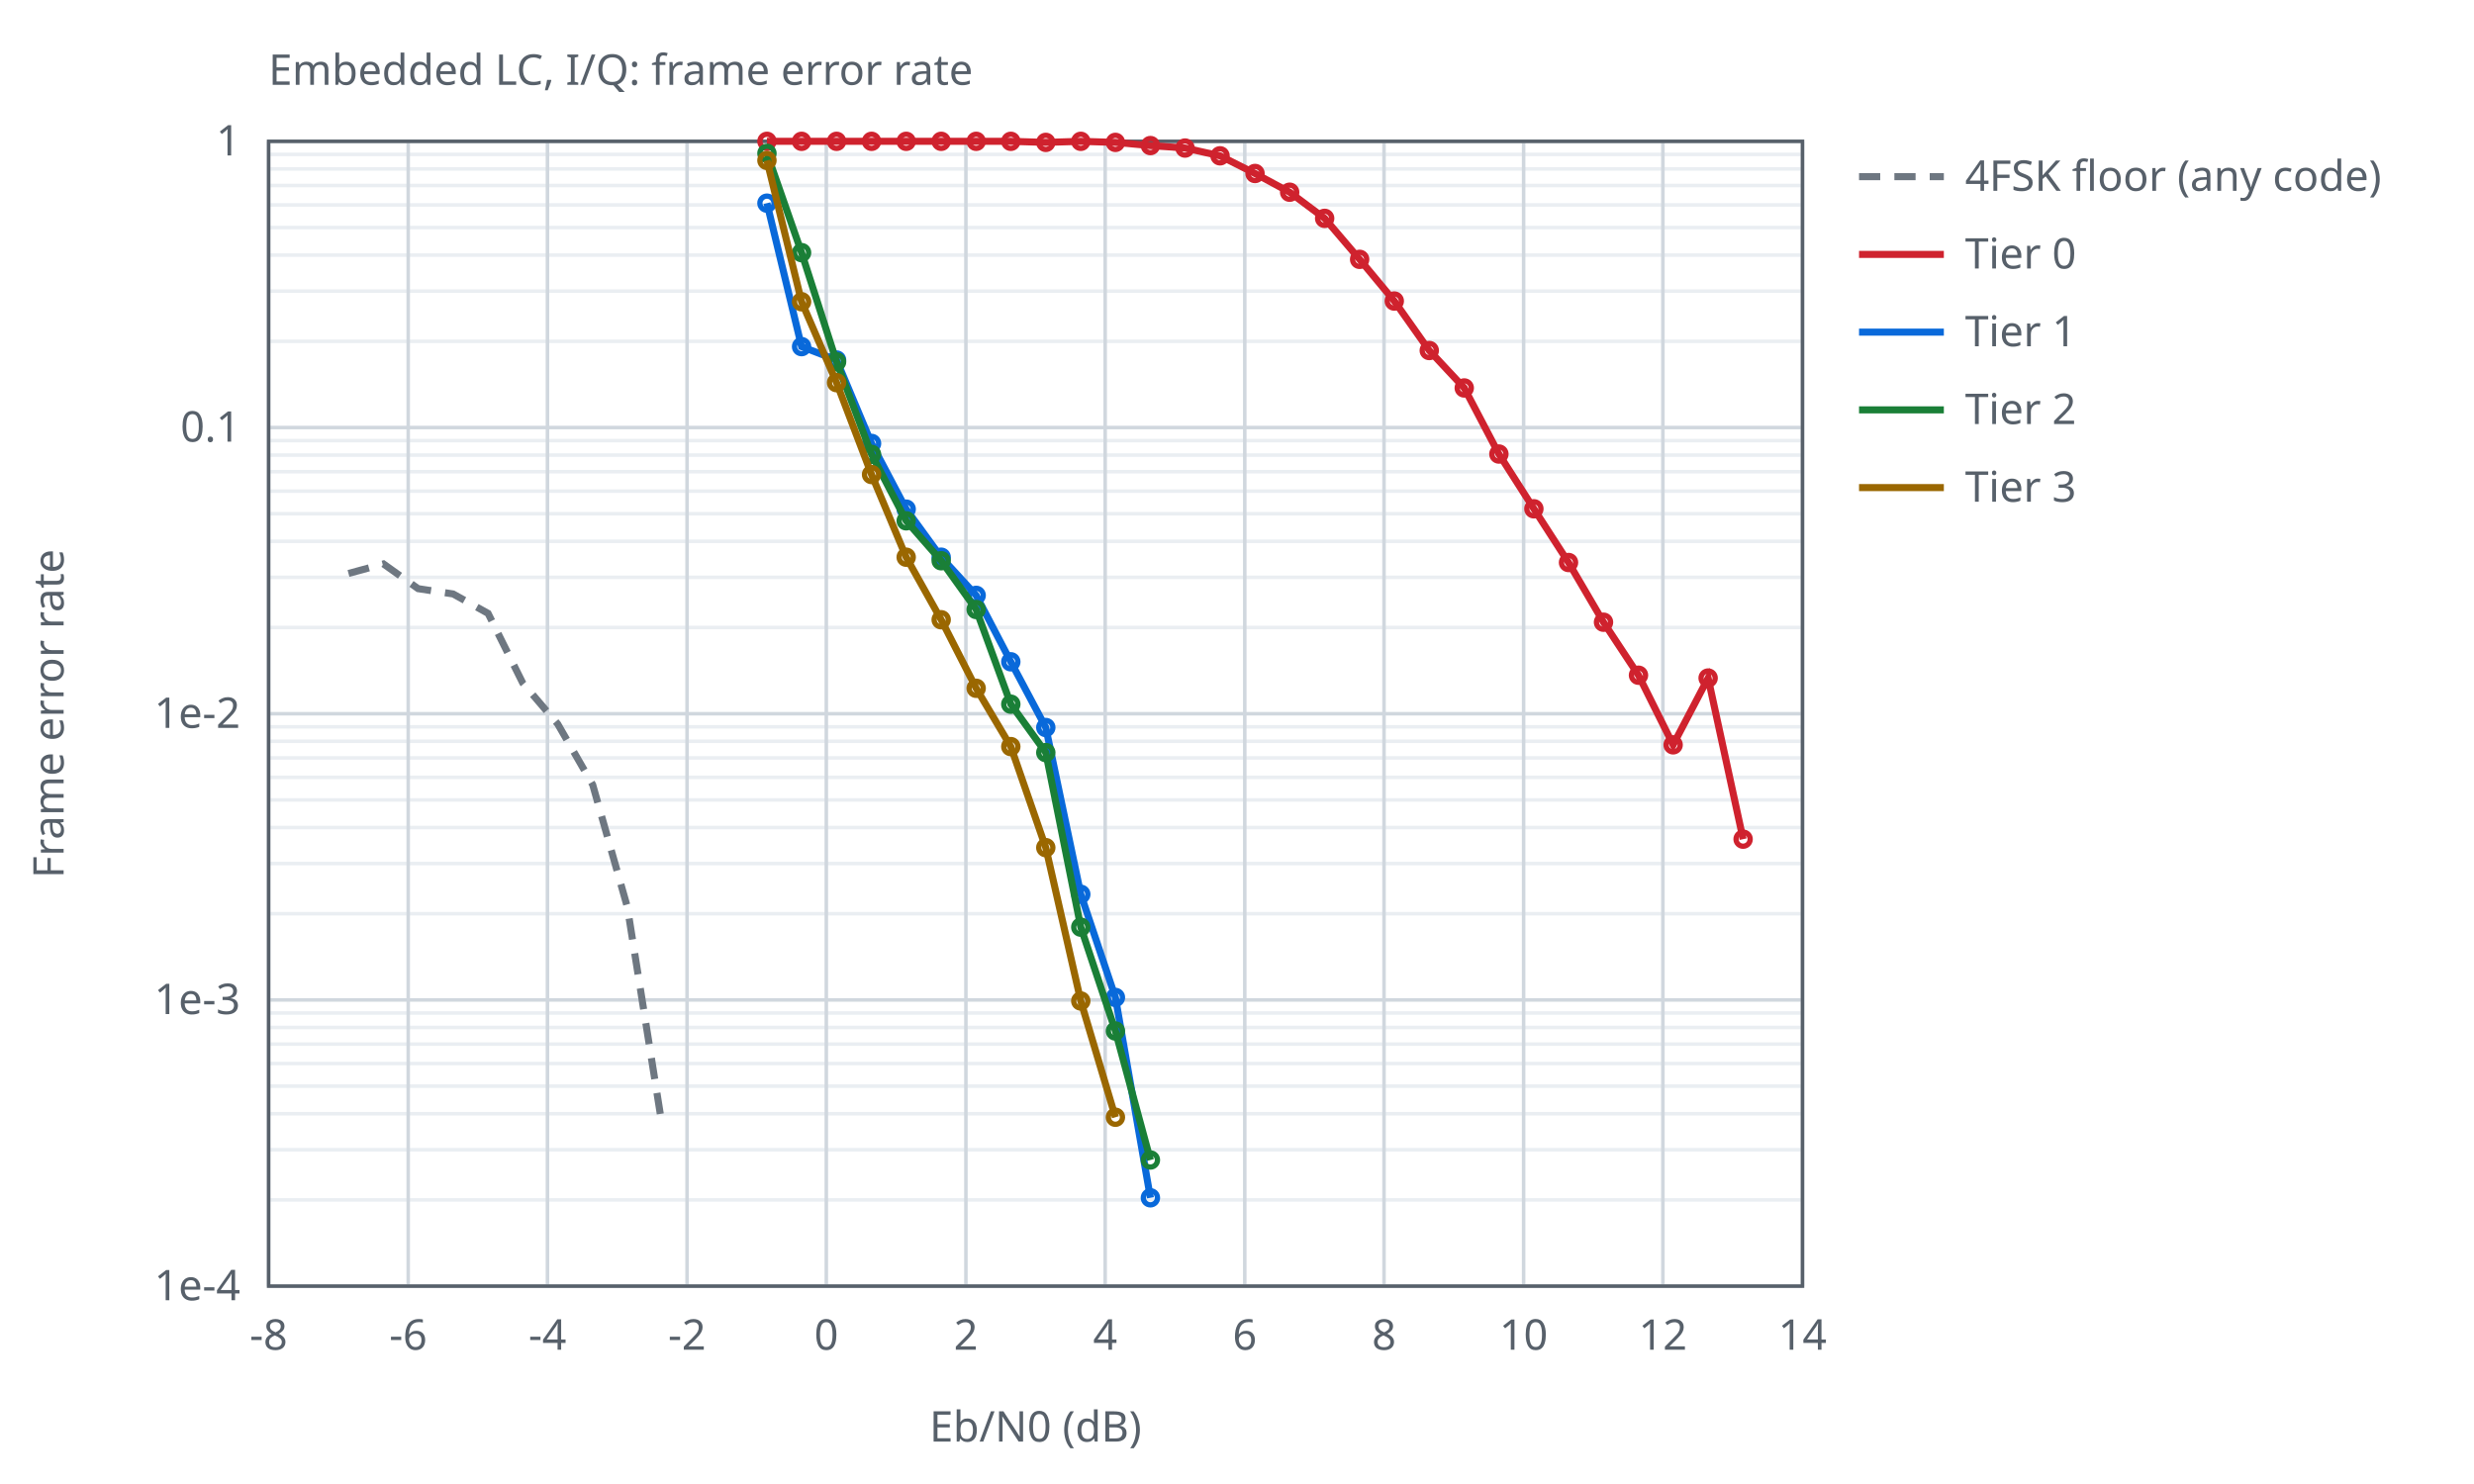
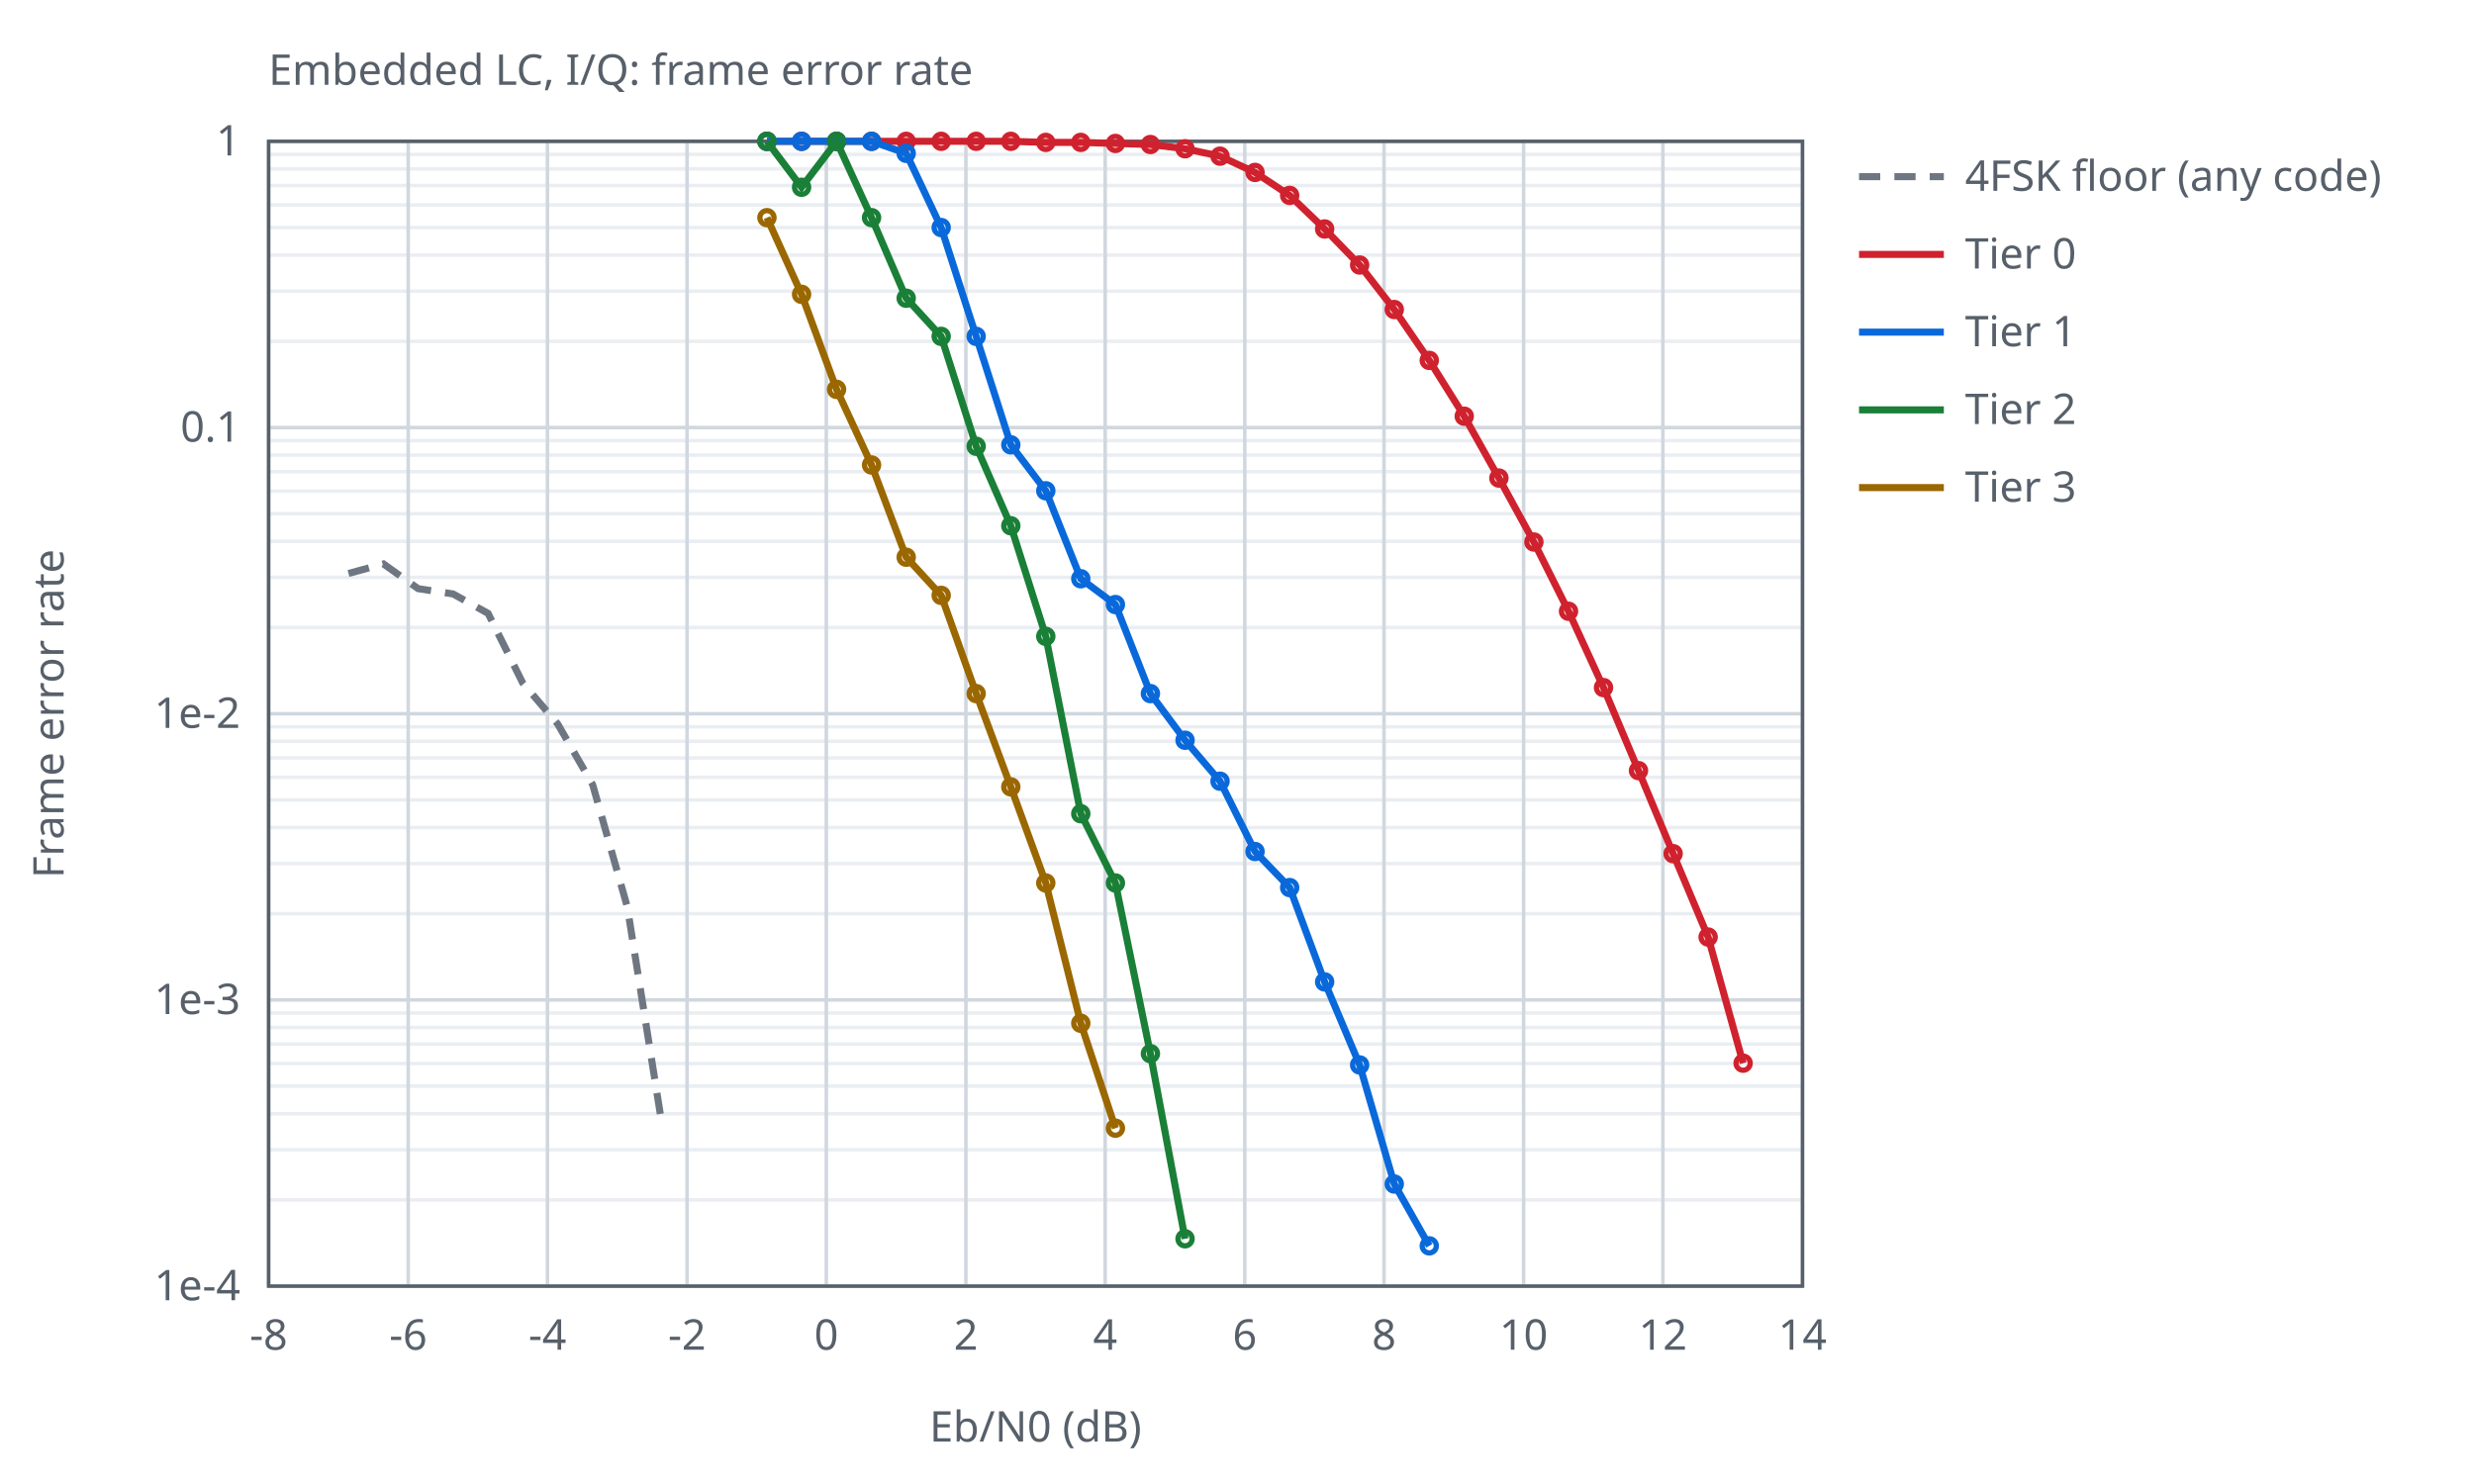
<svg xmlns="http://www.w3.org/2000/svg" width="700" height="420" viewBox="0 0 700 420">
  <style>text{font-family:sans-serif;font-size:12px;fill:#57606a}.ax{stroke:#57606a;stroke-width:1;fill:none}.gr{stroke:#d0d7de;stroke-width:1}.mi{stroke:#eaeef2;stroke-width:1}.r0{stroke:#6e7781}.r1{stroke:#bc4c00}.r2{stroke:#8250df}.s1{stroke:#cf222e}.s2{stroke:#0969da}.s3{stroke:#1a7f37}.s4{stroke:#9a6700}.l{fill:none;stroke-width:2}.p{fill:none;stroke-width:1.5}@media (prefers-color-scheme:dark){text{fill:#c9d1d9}.ax{stroke:#8b949e}.gr{stroke:#30363d}.mi{stroke:#21262d}.r0{stroke:#8b949e}.r1{stroke:#f0883e}.r2{stroke:#d2a8ff}.s1{stroke:#ff7b72}.s2{stroke:#58a6ff}.s3{stroke:#3fb950}.s4{stroke:#d29922}}</style>
  <text x="76.0" y="24">Embedded LC, I/Q: frame error rate</text>
  <line class="mi" x1="76.0" y1="96.6" x2="510.0" y2="96.6" />
  <line class="mi" x1="76.0" y1="82.4" x2="510.0" y2="82.4" />
  <line class="mi" x1="76.0" y1="72.2" x2="510.0" y2="72.2" />
  <line class="mi" x1="76.0" y1="64.4" x2="510.0" y2="64.4" />
  <line class="mi" x1="76.0" y1="58.0" x2="510.0" y2="58.0" />
  <line class="mi" x1="76.0" y1="52.5" x2="510.0" y2="52.5" />
  <line class="mi" x1="76.0" y1="47.8" x2="510.0" y2="47.8" />
  <line class="mi" x1="76.0" y1="43.7" x2="510.0" y2="43.7" />
  <line class="mi" x1="76.0" y1="177.6" x2="510.0" y2="177.6" />
  <line class="mi" x1="76.0" y1="163.4" x2="510.0" y2="163.4" />
  <line class="mi" x1="76.0" y1="153.2" x2="510.0" y2="153.2" />
  <line class="mi" x1="76.0" y1="145.4" x2="510.0" y2="145.4" />
  <line class="mi" x1="76.0" y1="139.0" x2="510.0" y2="139.0" />
  <line class="mi" x1="76.0" y1="133.5" x2="510.0" y2="133.5" />
  <line class="mi" x1="76.0" y1="128.8" x2="510.0" y2="128.8" />
  <line class="mi" x1="76.0" y1="124.7" x2="510.0" y2="124.7" />
  <line class="mi" x1="76.0" y1="258.6" x2="510.0" y2="258.6" />
  <line class="mi" x1="76.0" y1="244.4" x2="510.0" y2="244.4" />
  <line class="mi" x1="76.0" y1="234.2" x2="510.0" y2="234.2" />
  <line class="mi" x1="76.0" y1="226.4" x2="510.0" y2="226.4" />
  <line class="mi" x1="76.0" y1="220.0" x2="510.0" y2="220.0" />
  <line class="mi" x1="76.0" y1="214.5" x2="510.0" y2="214.5" />
  <line class="mi" x1="76.0" y1="209.8" x2="510.0" y2="209.8" />
  <line class="mi" x1="76.0" y1="205.7" x2="510.0" y2="205.7" />
  <line class="mi" x1="76.0" y1="339.6" x2="510.0" y2="339.6" />
  <line class="mi" x1="76.0" y1="325.4" x2="510.0" y2="325.4" />
  <line class="mi" x1="76.0" y1="315.2" x2="510.0" y2="315.2" />
  <line class="mi" x1="76.0" y1="307.4" x2="510.0" y2="307.4" />
  <line class="mi" x1="76.0" y1="301.0" x2="510.0" y2="301.0" />
  <line class="mi" x1="76.0" y1="295.5" x2="510.0" y2="295.5" />
  <line class="mi" x1="76.0" y1="290.8" x2="510.0" y2="290.8" />
  <line class="mi" x1="76.0" y1="286.7" x2="510.0" y2="286.7" />
  <line class="gr" x1="76.0" y1="364.0" x2="76.0" y2="40.0" />
  <text x="76.0" y="382.0" text-anchor="middle">-8</text>
  <line class="gr" x1="115.5" y1="364.0" x2="115.5" y2="40.0" />
  <text x="115.5" y="382.0" text-anchor="middle">-6</text>
  <line class="gr" x1="154.9" y1="364.0" x2="154.9" y2="40.0" />
  <text x="154.9" y="382.0" text-anchor="middle">-4</text>
  <line class="gr" x1="194.4" y1="364.0" x2="194.4" y2="40.0" />
  <text x="194.4" y="382.0" text-anchor="middle">-2</text>
  <line class="gr" x1="233.8" y1="364.0" x2="233.8" y2="40.0" />
  <text x="233.8" y="382.0" text-anchor="middle">0</text>
  <line class="gr" x1="273.3" y1="364.0" x2="273.3" y2="40.0" />
  <text x="273.3" y="382.0" text-anchor="middle">2</text>
  <line class="gr" x1="312.7" y1="364.0" x2="312.7" y2="40.0" />
  <text x="312.7" y="382.0" text-anchor="middle">4</text>
  <line class="gr" x1="352.2" y1="364.0" x2="352.2" y2="40.0" />
  <text x="352.2" y="382.0" text-anchor="middle">6</text>
  <line class="gr" x1="391.6" y1="364.0" x2="391.6" y2="40.0" />
  <text x="391.6" y="382.0" text-anchor="middle">8</text>
  <line class="gr" x1="431.1" y1="364.0" x2="431.1" y2="40.0" />
  <text x="431.1" y="382.0" text-anchor="middle">10</text>
  <line class="gr" x1="470.5" y1="364.0" x2="470.5" y2="40.0" />
  <text x="470.5" y="382.0" text-anchor="middle">12</text>
  <line class="gr" x1="510.0" y1="364.0" x2="510.0" y2="40.0" />
  <text x="510.0" y="382.0" text-anchor="middle">14</text>
  <line class="gr" x1="76.0" y1="40.0" x2="510.0" y2="40.0" />
  <text x="68.0" y="44.0" text-anchor="end">1</text>
  <line class="gr" x1="76.0" y1="121.0" x2="510.0" y2="121.0" />
  <text x="68.0" y="125.0" text-anchor="end">0.1</text>
  <line class="gr" x1="76.0" y1="202.0" x2="510.0" y2="202.0" />
  <text x="68.0" y="206.0" text-anchor="end">1e-2</text>
  <line class="gr" x1="76.0" y1="283.0" x2="510.0" y2="283.0" />
  <text x="68.0" y="287.0" text-anchor="end">1e-3</text>
  <line class="gr" x1="76.0" y1="364.0" x2="510.0" y2="364.0" />
  <text x="68.0" y="368.0" text-anchor="end">1e-4</text>
  <rect class="ax" x="76.0" y="40.0" width="434.0" height="324.0" />
  <text x="293.0" y="408.0" text-anchor="middle">Eb/N0 (dB)</text>
  <text x="18" y="202.0" text-anchor="middle" transform="rotate(-90 18 202.0)">Frame error rate</text>
  <path class="l r0" stroke-dasharray="6 4" d="M98.6,162.3 L108.5,159.6 L118.3,166.6 L128.2,168.1 L138.1,173.6 L147.9,193.3 L157.8,204.9 L167.7,222.1 L177.5,256.7 L187.4,318.9" />
  <line class="l r0" stroke-dasharray="6 4" x1="526.0" y1="50.0" x2="550.0" y2="50.0" />
  <text x="556.0" y="54.0">4FSK floor (any code)</text>
-   <path class="l s1" d="M217.0,40.0 L226.8,40.0 L236.7,40.0 L246.6,40.0 L256.4,40.0 L266.3,40.0 L276.2,40.0 L286.0,40.0 L295.9,40.3 L305.8,40.0 L315.6,40.3 L325.5,41.2 L335.3,41.9 L345.2,44.1 L355.1,49.1 L364.9,54.4 L374.8,61.8 L384.7,73.4 L394.5,85.2 L404.4,99.2 L414.3,109.8 L424.1,128.5 L434.0,144.0 L443.8,159.2 L453.7,176.1 L463.6,191.1 L473.4,210.8 L483.3,191.9 L493.2,237.5" />
+   <path class="l s1" d="M217.0,40.0 L226.8,40.0 L236.7,40.0 L246.6,40.0 L256.4,40.0 L266.3,40.0 L276.2,40.0 L286.0,40.0 L295.9,40.3 L305.8,40.3 L315.6,40.6 L325.5,40.9 L335.3,42.1 L345.2,44.2 L355.1,48.8 L364.9,55.3 L374.8,64.8 L384.7,75.0 L394.5,87.6 L404.4,102.0 L414.3,117.8 L424.1,135.3 L434.0,153.4 L443.8,173.0 L453.7,194.6 L463.6,218.1 L473.4,241.6 L483.3,265.2 L493.2,300.9" />
  <circle class="p s1" cx="217.0" cy="40.0" r="2" />
  <circle class="p s1" cx="226.8" cy="40.0" r="2" />
  <circle class="p s1" cx="236.7" cy="40.0" r="2" />
  <circle class="p s1" cx="246.6" cy="40.0" r="2" />
  <circle class="p s1" cx="256.4" cy="40.0" r="2" />
  <circle class="p s1" cx="266.3" cy="40.0" r="2" />
  <circle class="p s1" cx="276.2" cy="40.0" r="2" />
  <circle class="p s1" cx="286.0" cy="40.0" r="2" />
  <circle class="p s1" cx="295.9" cy="40.3" r="2" />
-   <circle class="p s1" cx="305.8" cy="40.0" r="2" />
-   <circle class="p s1" cx="315.6" cy="40.3" r="2" />
-   <circle class="p s1" cx="325.5" cy="41.2" r="2" />
-   <circle class="p s1" cx="335.3" cy="41.9" r="2" />
-   <circle class="p s1" cx="345.2" cy="44.1" r="2" />
-   <circle class="p s1" cx="355.1" cy="49.1" r="2" />
-   <circle class="p s1" cx="364.9" cy="54.4" r="2" />
-   <circle class="p s1" cx="374.8" cy="61.8" r="2" />
-   <circle class="p s1" cx="384.7" cy="73.4" r="2" />
-   <circle class="p s1" cx="394.5" cy="85.2" r="2" />
-   <circle class="p s1" cx="404.4" cy="99.2" r="2" />
-   <circle class="p s1" cx="414.3" cy="109.8" r="2" />
-   <circle class="p s1" cx="424.1" cy="128.5" r="2" />
-   <circle class="p s1" cx="434.0" cy="144.0" r="2" />
-   <circle class="p s1" cx="443.8" cy="159.2" r="2" />
-   <circle class="p s1" cx="453.7" cy="176.1" r="2" />
-   <circle class="p s1" cx="463.6" cy="191.1" r="2" />
-   <circle class="p s1" cx="473.4" cy="210.8" r="2" />
-   <circle class="p s1" cx="483.3" cy="191.9" r="2" />
-   <circle class="p s1" cx="493.2" cy="237.5" r="2" />
+   <circle class="p s1" cx="305.8" cy="40.3" r="2" />
+   <circle class="p s1" cx="315.6" cy="40.6" r="2" />
+   <circle class="p s1" cx="325.5" cy="40.9" r="2" />
+   <circle class="p s1" cx="335.3" cy="42.1" r="2" />
+   <circle class="p s1" cx="345.2" cy="44.2" r="2" />
+   <circle class="p s1" cx="355.1" cy="48.8" r="2" />
+   <circle class="p s1" cx="364.9" cy="55.3" r="2" />
+   <circle class="p s1" cx="374.8" cy="64.8" r="2" />
+   <circle class="p s1" cx="384.7" cy="75.0" r="2" />
+   <circle class="p s1" cx="394.5" cy="87.6" r="2" />
+   <circle class="p s1" cx="404.4" cy="102.0" r="2" />
+   <circle class="p s1" cx="414.3" cy="117.8" r="2" />
+   <circle class="p s1" cx="424.1" cy="135.3" r="2" />
+   <circle class="p s1" cx="434.0" cy="153.4" r="2" />
+   <circle class="p s1" cx="443.8" cy="173.0" r="2" />
+   <circle class="p s1" cx="453.7" cy="194.6" r="2" />
+   <circle class="p s1" cx="463.6" cy="218.1" r="2" />
+   <circle class="p s1" cx="473.4" cy="241.6" r="2" />
+   <circle class="p s1" cx="483.3" cy="265.2" r="2" />
+   <circle class="p s1" cx="493.2" cy="300.9" r="2" />
  <line class="l s1" x1="526.0" y1="72.0" x2="550.0" y2="72.0" />
  <text x="556.0" y="76.0">Tier 0</text>
-   <path class="l s2" d="M217.0,57.5 L226.8,98.1 L236.7,101.9 L246.6,125.5 L256.4,144.1 L266.3,157.7 L276.2,168.5 L286.0,187.3 L295.9,205.9 L305.8,253.1 L315.6,282.3 L325.5,339.0" />
-   <circle class="p s2" cx="217.0" cy="57.5" r="2" />
-   <circle class="p s2" cx="226.8" cy="98.1" r="2" />
-   <circle class="p s2" cx="236.7" cy="101.9" r="2" />
-   <circle class="p s2" cx="246.6" cy="125.5" r="2" />
-   <circle class="p s2" cx="256.4" cy="144.1" r="2" />
-   <circle class="p s2" cx="266.3" cy="157.7" r="2" />
-   <circle class="p s2" cx="276.2" cy="168.5" r="2" />
-   <circle class="p s2" cx="286.0" cy="187.3" r="2" />
-   <circle class="p s2" cx="295.9" cy="205.9" r="2" />
-   <circle class="p s2" cx="305.8" cy="253.1" r="2" />
-   <circle class="p s2" cx="315.6" cy="282.3" r="2" />
-   <circle class="p s2" cx="325.5" cy="339.0" r="2" />
+   <path class="l s2" d="M217.0,40.0 L226.8,40.0 L236.7,40.0 L246.6,40.0 L256.4,43.4 L266.3,64.4 L276.2,95.2 L286.0,125.9 L295.9,138.9 L305.8,163.8 L315.6,171.1 L325.5,196.3 L335.3,209.5 L345.2,221.1 L355.1,241.0 L364.9,251.2 L374.8,277.9 L384.7,301.4 L394.5,335.1 L404.4,352.6" />
+   <circle class="p s2" cx="217.0" cy="40.0" r="2" />
+   <circle class="p s2" cx="226.8" cy="40.0" r="2" />
+   <circle class="p s2" cx="236.7" cy="40.0" r="2" />
+   <circle class="p s2" cx="246.6" cy="40.0" r="2" />
+   <circle class="p s2" cx="256.4" cy="43.4" r="2" />
+   <circle class="p s2" cx="266.3" cy="64.4" r="2" />
+   <circle class="p s2" cx="276.2" cy="95.2" r="2" />
+   <circle class="p s2" cx="286.0" cy="125.9" r="2" />
+   <circle class="p s2" cx="295.9" cy="138.9" r="2" />
+   <circle class="p s2" cx="305.8" cy="163.8" r="2" />
+   <circle class="p s2" cx="315.6" cy="171.1" r="2" />
+   <circle class="p s2" cx="325.5" cy="196.3" r="2" />
+   <circle class="p s2" cx="335.3" cy="209.5" r="2" />
+   <circle class="p s2" cx="345.2" cy="221.1" r="2" />
+   <circle class="p s2" cx="355.1" cy="241.0" r="2" />
+   <circle class="p s2" cx="364.9" cy="251.2" r="2" />
+   <circle class="p s2" cx="374.8" cy="277.9" r="2" />
+   <circle class="p s2" cx="384.7" cy="301.4" r="2" />
+   <circle class="p s2" cx="394.5" cy="335.1" r="2" />
+   <circle class="p s2" cx="404.4" cy="352.6" r="2" />
  <line class="l s2" x1="526.0" y1="94.0" x2="550.0" y2="94.0" />
  <text x="556.0" y="98.0">Tier 1</text>
-   <path class="l s3" d="M217.0,43.4 L226.8,71.5 L236.7,102.4 L246.6,128.6 L256.4,147.4 L266.3,158.7 L276.2,172.5 L286.0,199.3 L295.9,213.0 L305.8,262.4 L315.6,291.8 L325.5,328.3" />
-   <circle class="p s3" cx="217.0" cy="43.4" r="2" />
-   <circle class="p s3" cx="226.8" cy="71.5" r="2" />
-   <circle class="p s3" cx="236.7" cy="102.4" r="2" />
-   <circle class="p s3" cx="246.6" cy="128.6" r="2" />
-   <circle class="p s3" cx="256.4" cy="147.4" r="2" />
-   <circle class="p s3" cx="266.3" cy="158.7" r="2" />
-   <circle class="p s3" cx="276.2" cy="172.5" r="2" />
-   <circle class="p s3" cx="286.0" cy="199.3" r="2" />
-   <circle class="p s3" cx="295.9" cy="213.0" r="2" />
-   <circle class="p s3" cx="305.8" cy="262.4" r="2" />
-   <circle class="p s3" cx="315.6" cy="291.8" r="2" />
-   <circle class="p s3" cx="325.5" cy="328.3" r="2" />
+   <path class="l s3" d="M217.0,40.0 L226.8,53.0 L236.7,40.0 L246.6,61.6 L256.4,84.4 L266.3,95.2 L276.2,126.3 L286.0,148.8 L295.9,180.1 L305.8,230.3 L315.6,249.9 L325.5,298.2 L335.3,350.6" />
+   <circle class="p s3" cx="217.0" cy="40.0" r="2" />
+   <circle class="p s3" cx="226.8" cy="53.0" r="2" />
+   <circle class="p s3" cx="236.7" cy="40.0" r="2" />
+   <circle class="p s3" cx="246.6" cy="61.6" r="2" />
+   <circle class="p s3" cx="256.4" cy="84.4" r="2" />
+   <circle class="p s3" cx="266.3" cy="95.2" r="2" />
+   <circle class="p s3" cx="276.2" cy="126.3" r="2" />
+   <circle class="p s3" cx="286.0" cy="148.8" r="2" />
+   <circle class="p s3" cx="295.9" cy="180.1" r="2" />
+   <circle class="p s3" cx="305.8" cy="230.3" r="2" />
+   <circle class="p s3" cx="315.6" cy="249.9" r="2" />
+   <circle class="p s3" cx="325.5" cy="298.2" r="2" />
+   <circle class="p s3" cx="335.3" cy="350.6" r="2" />
  <line class="l s3" x1="526.0" y1="116.0" x2="550.0" y2="116.0" />
  <text x="556.0" y="120.0">Tier 2</text>
-   <path class="l s4" d="M217.0,45.4 L226.8,85.4 L236.7,108.3 L246.6,134.3 L256.4,157.7 L266.3,175.4 L276.2,194.8 L286.0,211.3 L295.9,239.9 L305.8,283.3 L315.6,316.2" />
-   <circle class="p s4" cx="217.0" cy="45.4" r="2" />
-   <circle class="p s4" cx="226.8" cy="85.4" r="2" />
-   <circle class="p s4" cx="236.7" cy="108.3" r="2" />
-   <circle class="p s4" cx="246.6" cy="134.3" r="2" />
+   <path class="l s4" d="M217.0,61.6 L226.8,83.3 L236.7,110.2 L246.6,131.6 L256.4,157.7 L266.3,168.5 L276.2,196.3 L286.0,222.7 L295.9,249.9 L305.8,289.6 L315.6,319.3" />
+   <circle class="p s4" cx="217.0" cy="61.6" r="2" />
+   <circle class="p s4" cx="226.8" cy="83.3" r="2" />
+   <circle class="p s4" cx="236.7" cy="110.2" r="2" />
+   <circle class="p s4" cx="246.6" cy="131.6" r="2" />
  <circle class="p s4" cx="256.4" cy="157.7" r="2" />
-   <circle class="p s4" cx="266.3" cy="175.4" r="2" />
-   <circle class="p s4" cx="276.2" cy="194.8" r="2" />
-   <circle class="p s4" cx="286.0" cy="211.3" r="2" />
-   <circle class="p s4" cx="295.9" cy="239.9" r="2" />
-   <circle class="p s4" cx="305.8" cy="283.3" r="2" />
-   <circle class="p s4" cx="315.6" cy="316.2" r="2" />
+   <circle class="p s4" cx="266.3" cy="168.5" r="2" />
+   <circle class="p s4" cx="276.2" cy="196.3" r="2" />
+   <circle class="p s4" cx="286.0" cy="222.7" r="2" />
+   <circle class="p s4" cx="295.9" cy="249.9" r="2" />
+   <circle class="p s4" cx="305.8" cy="289.6" r="2" />
+   <circle class="p s4" cx="315.6" cy="319.3" r="2" />
  <line class="l s4" x1="526.0" y1="138.0" x2="550.0" y2="138.0" />
  <text x="556.0" y="142.0">Tier 3</text>
</svg>
